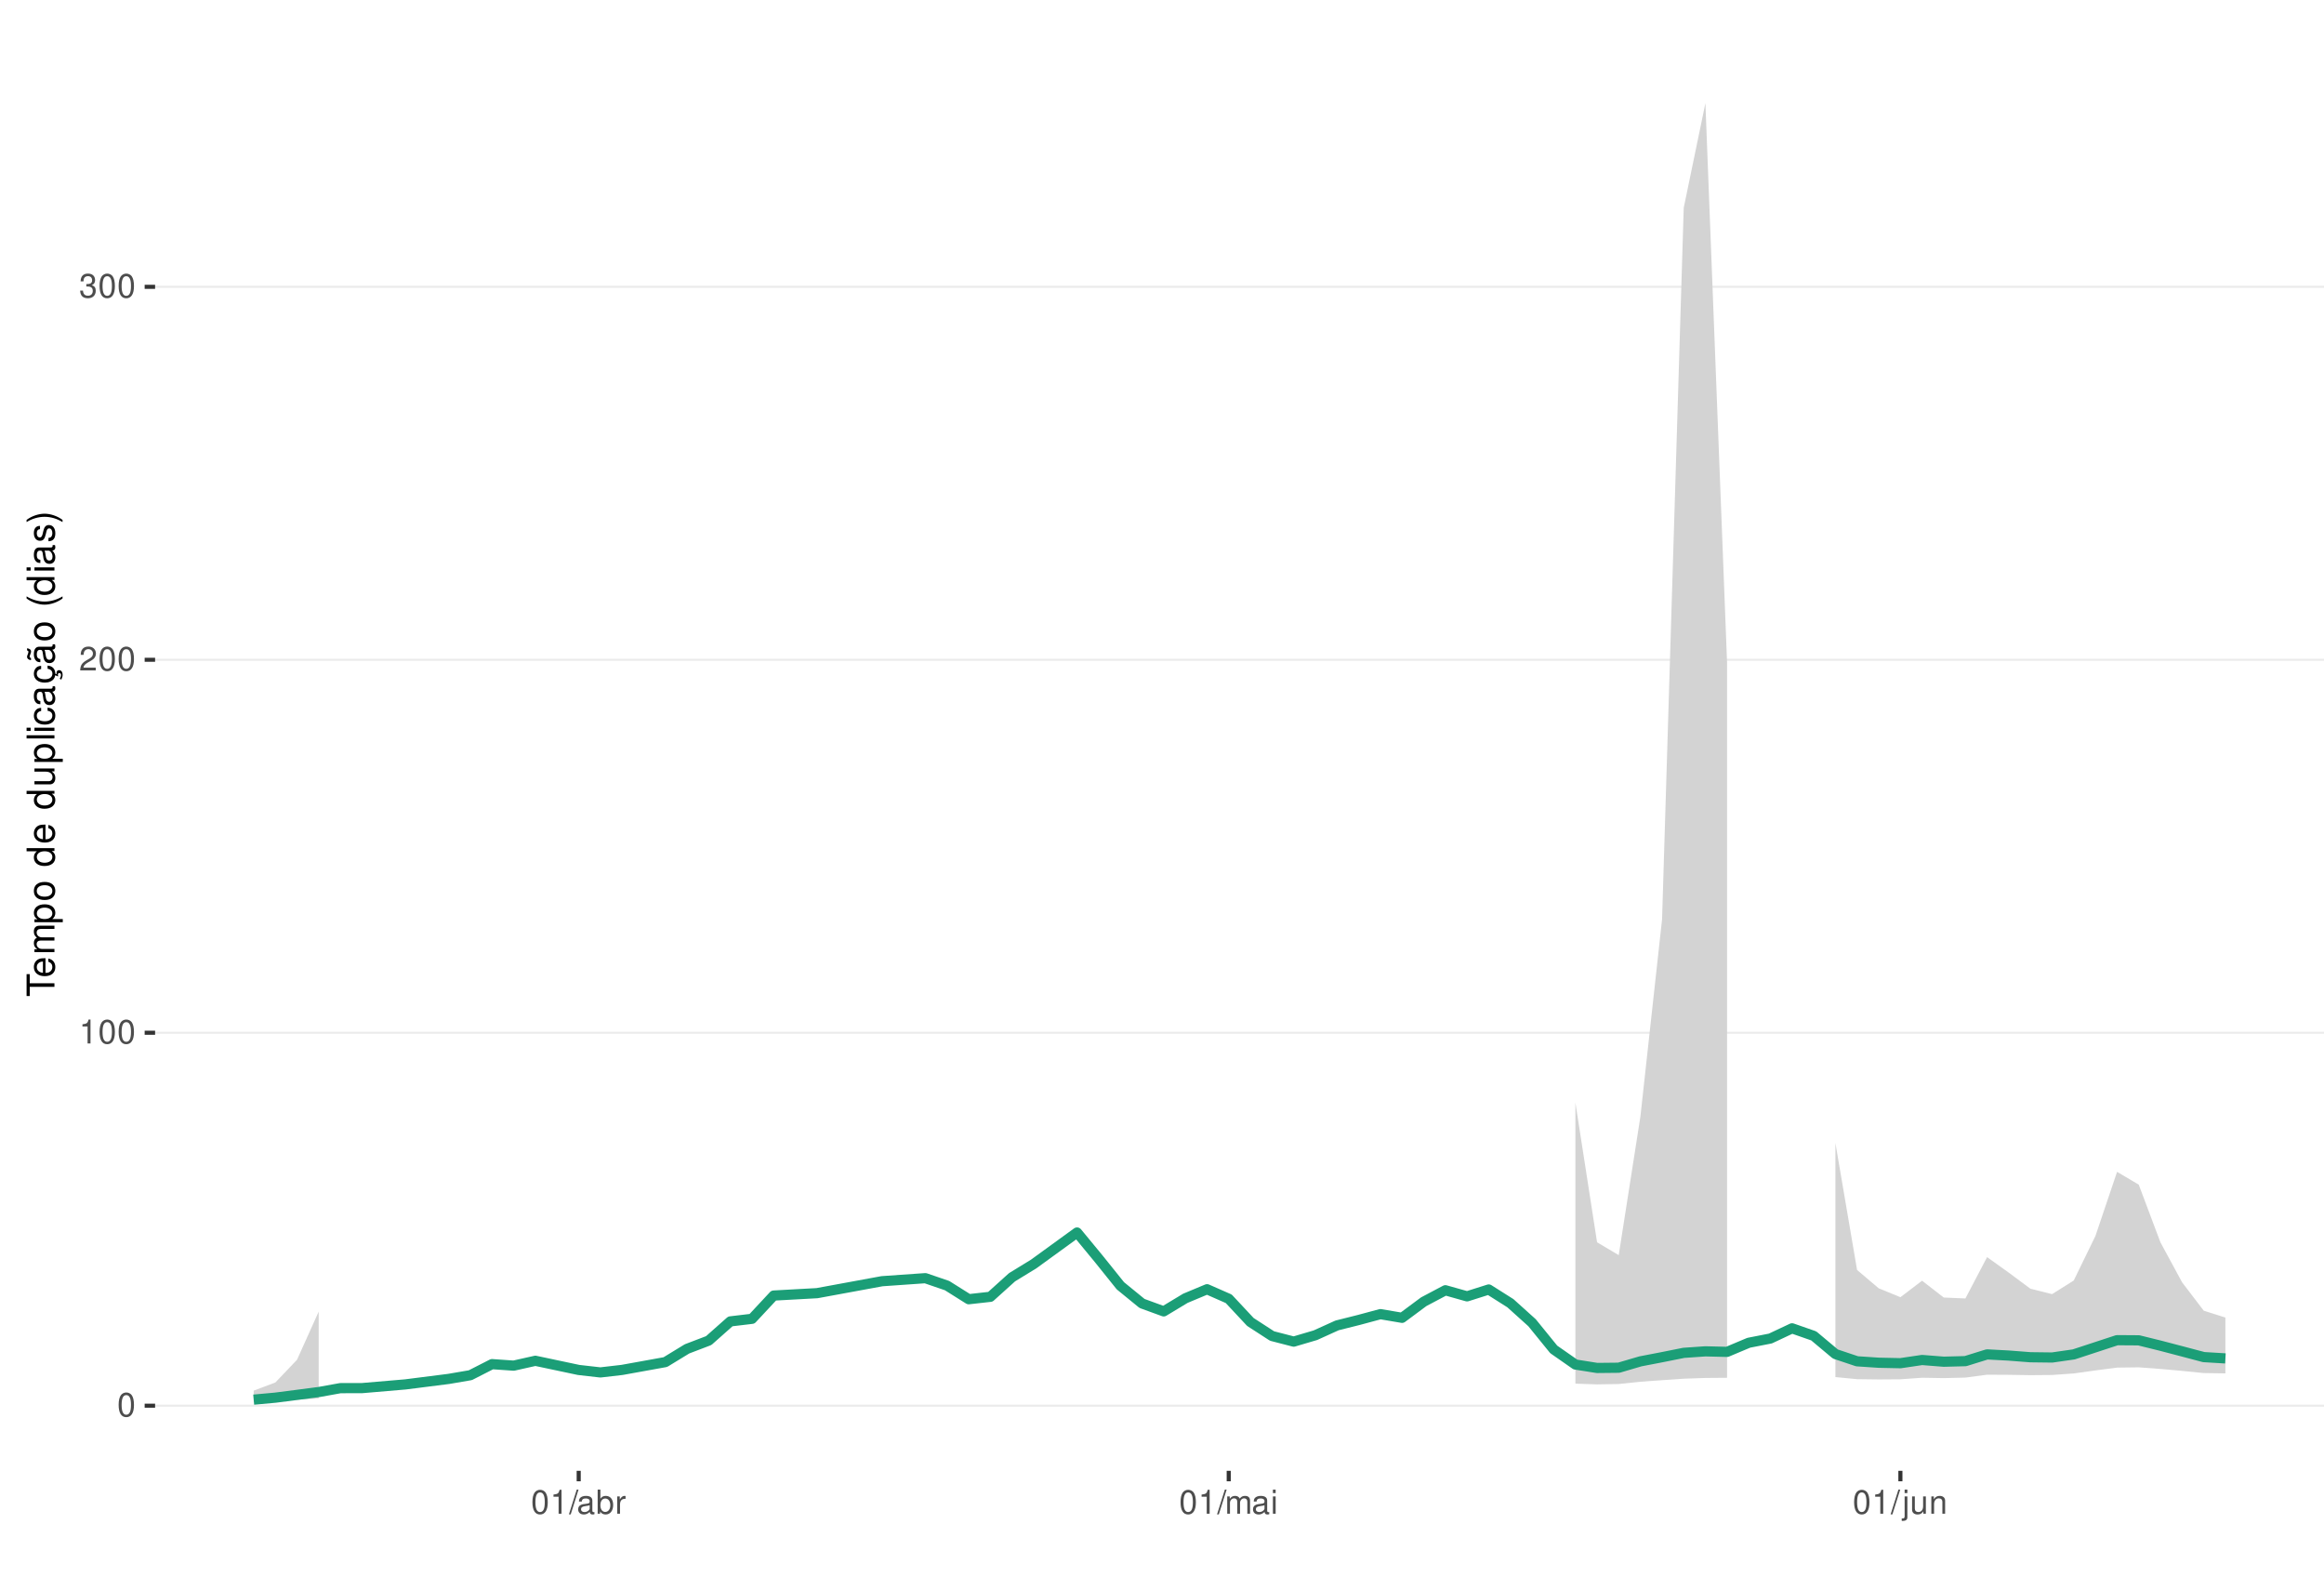
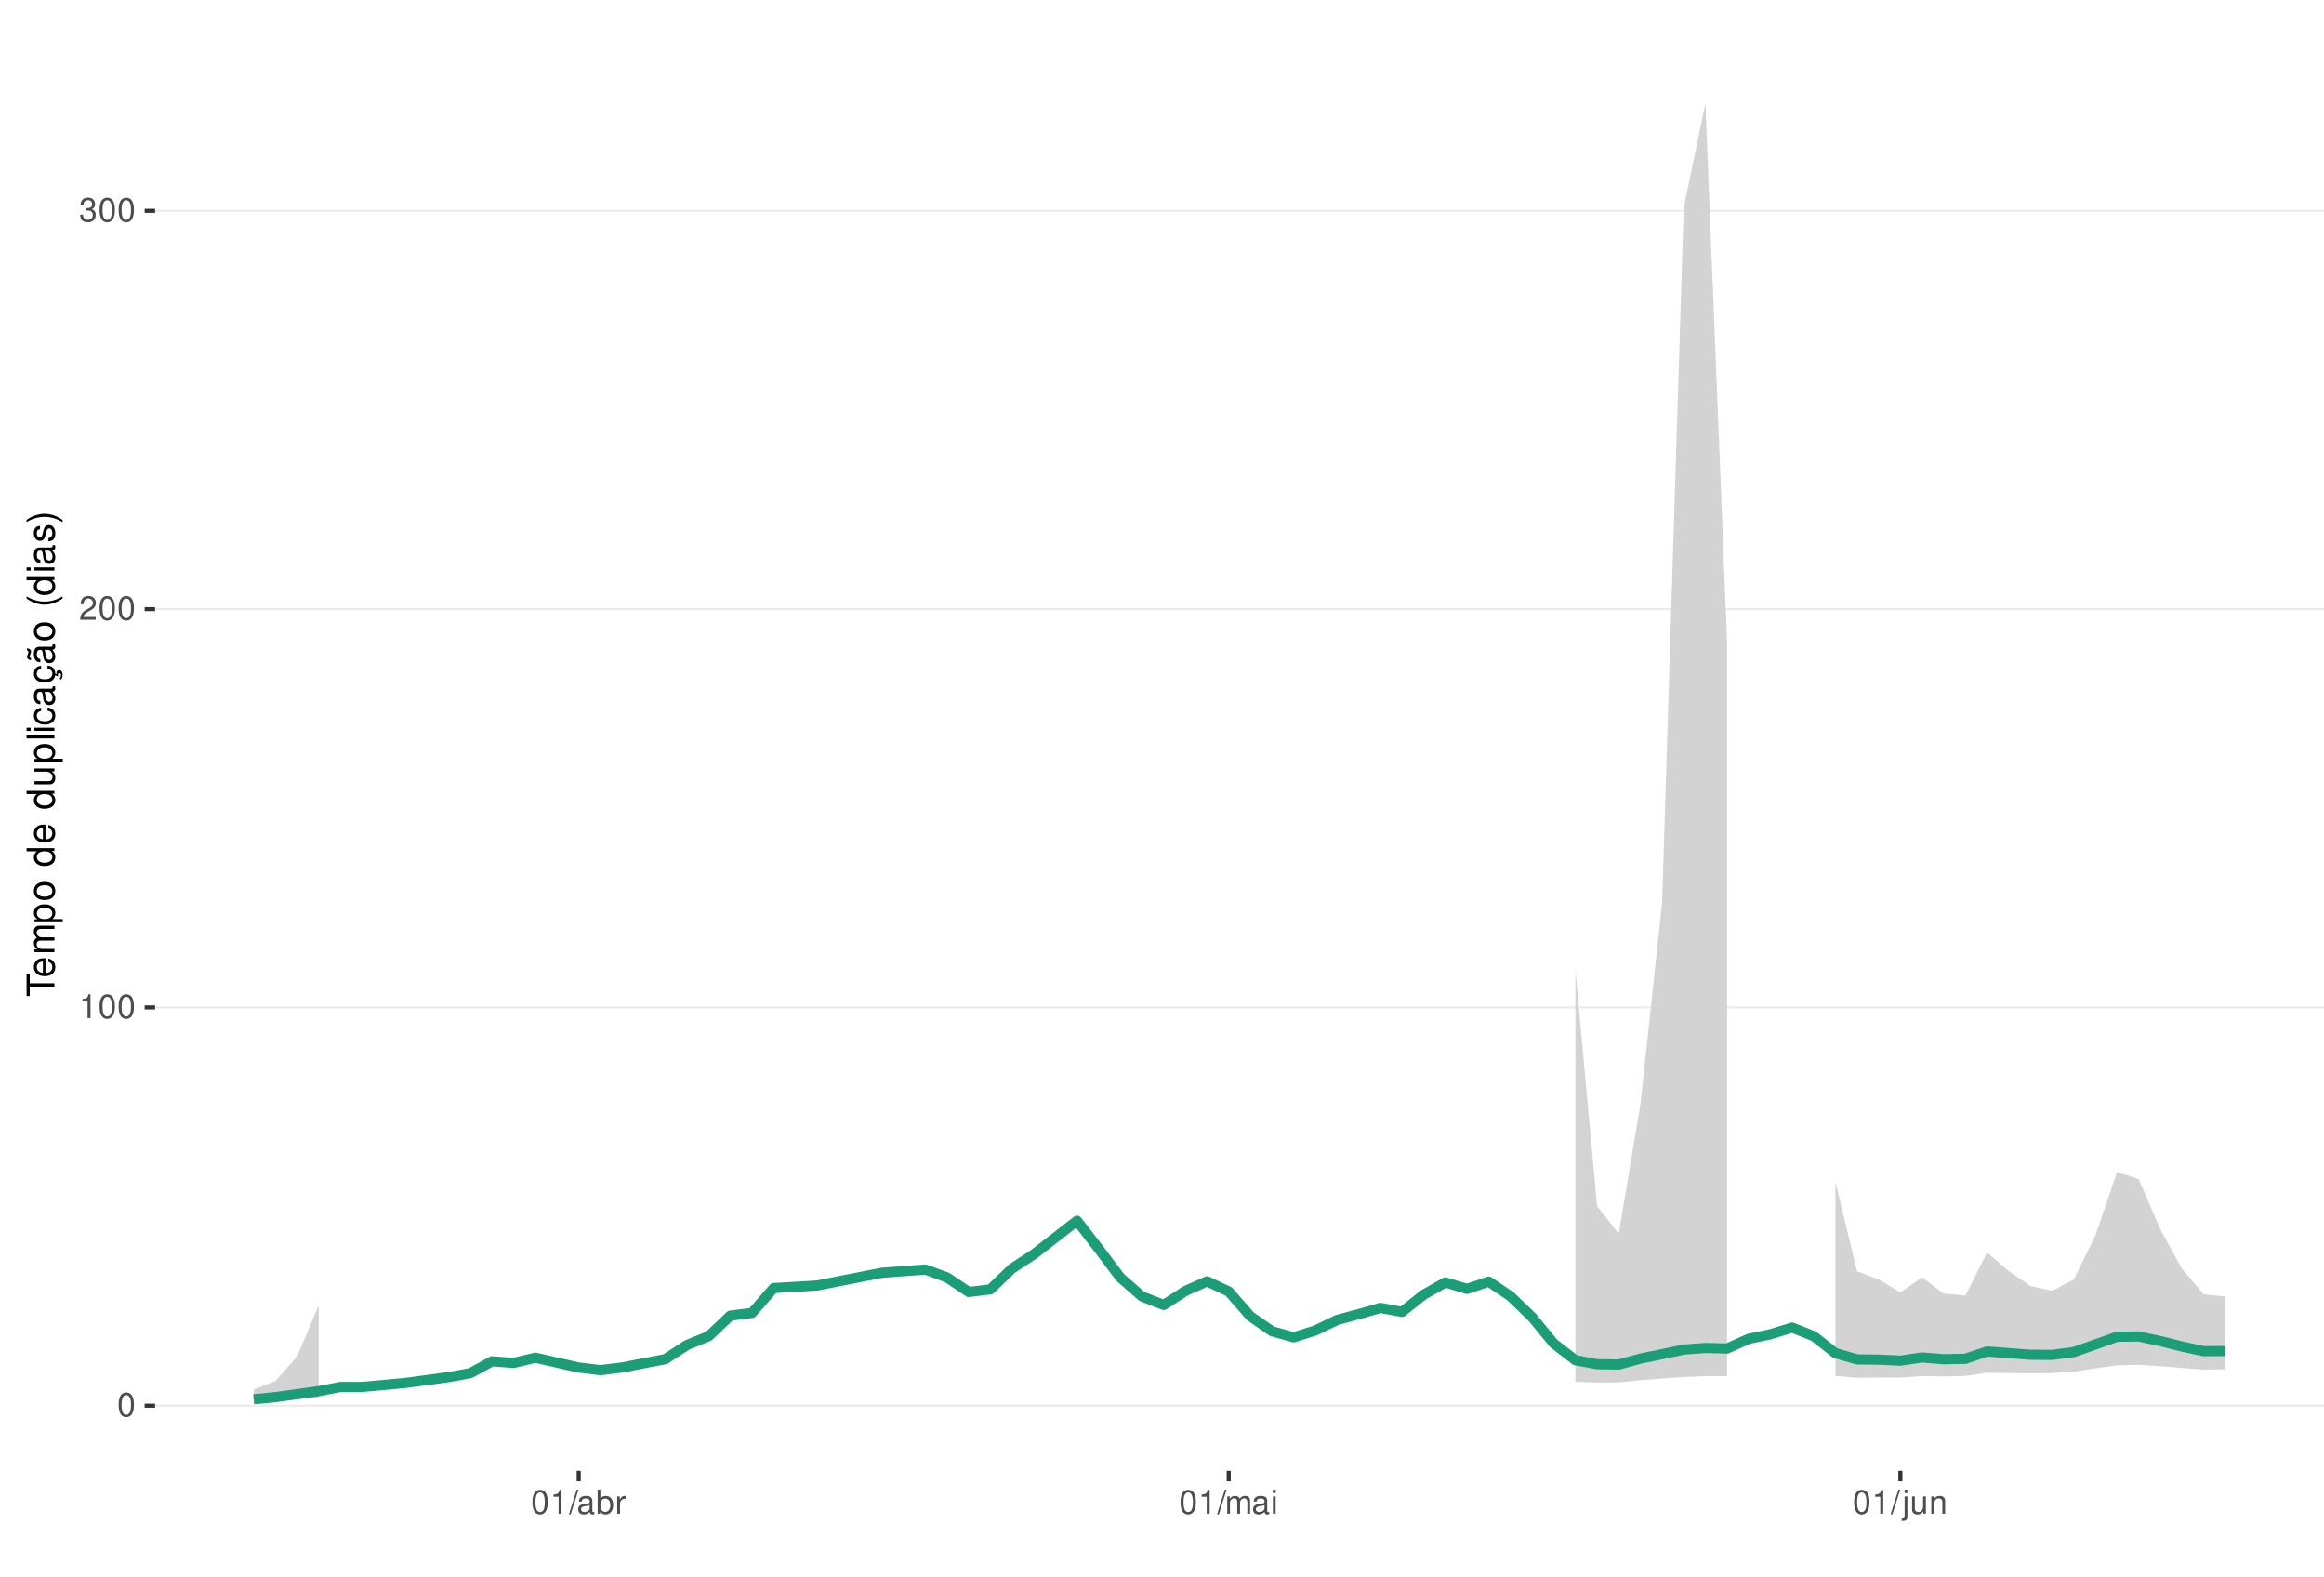
<svg xmlns="http://www.w3.org/2000/svg" xmlns:xlink="http://www.w3.org/1999/xlink" width="609pt" height="413pt" viewBox="0 0 609 413" version="1.1">
  <defs>
    <g>
      <symbol overflow="visible" id="glyph0-0">
        <path style="stroke:none;" d="" />
      </symbol>
      <symbol overflow="visible" id="glyph0-1">
        <path style="stroke:none;" d="M 2.375 -6.266 C 1.812 -6.266 1.297 -6 0.969 -5.578 C 0.578 -5.016 0.375 -4.188 0.375 -3.031 C 0.375 -0.922 1.062 0.203 2.375 0.203 C 3.672 0.203 4.391 -0.922 4.391 -2.984 C 4.391 -4.188 4.203 -5 3.797 -5.578 C 3.469 -6 2.953 -6.266 2.375 -6.266 Z M 2.375 -5.578 C 3.203 -5.578 3.609 -4.75 3.609 -3.047 C 3.609 -1.266 3.219 -0.438 2.359 -0.438 C 1.562 -0.438 1.156 -1.297 1.156 -3.016 C 1.156 -4.75 1.562 -5.578 2.375 -5.578 Z M 2.375 -5.578 " />
      </symbol>
      <symbol overflow="visible" id="glyph0-2">
        <path style="stroke:none;" d="M 2.234 -4.453 L 2.234 0 L 3 0 L 3 -6.266 L 2.5 -6.266 C 2.234 -5.297 2.062 -5.172 0.891 -5.016 L 0.891 -4.453 Z M 2.234 -4.453 " />
      </symbol>
      <symbol overflow="visible" id="glyph0-3">
        <path style="stroke:none;" d="M 4.375 -0.75 L 1.156 -0.75 C 1.234 -1.266 1.5 -1.594 2.266 -2.062 L 3.125 -2.547 C 3.984 -3.016 4.422 -3.656 4.422 -4.438 C 4.422 -4.953 4.219 -5.438 3.859 -5.781 C 3.484 -6.109 3.031 -6.266 2.453 -6.266 C 1.672 -6.266 1.094 -5.984 0.766 -5.438 C 0.547 -5.109 0.453 -4.719 0.438 -4.094 L 1.188 -4.094 C 1.219 -4.516 1.266 -4.766 1.375 -4.984 C 1.578 -5.359 1.969 -5.594 2.438 -5.594 C 3.125 -5.594 3.641 -5.094 3.641 -4.422 C 3.641 -3.906 3.359 -3.484 2.812 -3.172 L 2.016 -2.703 C 0.734 -1.969 0.359 -1.375 0.297 -0.016 L 4.375 -0.016 Z M 4.375 -0.75 " />
      </symbol>
      <symbol overflow="visible" id="glyph0-4">
        <path style="stroke:none;" d="M 1.906 -2.875 L 2.328 -2.875 C 3.156 -2.875 3.594 -2.5 3.594 -1.734 C 3.594 -0.953 3.125 -0.469 2.344 -0.469 C 1.5 -0.469 1.094 -0.906 1.031 -1.812 L 0.281 -1.812 C 0.312 -1.312 0.391 -0.984 0.547 -0.703 C 0.859 -0.109 1.469 0.203 2.297 0.203 C 3.562 0.203 4.375 -0.562 4.375 -1.75 C 4.375 -2.547 4.078 -2.984 3.344 -3.234 C 3.906 -3.469 4.203 -3.906 4.203 -4.531 C 4.203 -5.609 3.5 -6.266 2.328 -6.266 C 1.094 -6.266 0.438 -5.562 0.406 -4.234 L 1.172 -4.234 C 1.172 -4.625 1.219 -4.844 1.312 -5.031 C 1.484 -5.391 1.859 -5.594 2.344 -5.594 C 3.016 -5.594 3.422 -5.188 3.422 -4.516 C 3.422 -4.062 3.266 -3.797 2.922 -3.656 C 2.719 -3.562 2.438 -3.531 1.906 -3.516 Z M 1.906 -2.875 " />
      </symbol>
      <symbol overflow="visible" id="glyph0-5">
        <path style="stroke:none;" d="M 1.984 -6.312 L -0.062 0.172 L 0.406 0.172 L 2.453 -6.312 Z M 1.984 -6.312 " />
      </symbol>
      <symbol overflow="visible" id="glyph0-6">
        <path style="stroke:none;" d="M 4.625 -0.422 C 4.547 -0.406 4.516 -0.406 4.469 -0.406 C 4.219 -0.406 4.078 -0.531 4.078 -0.766 L 4.078 -3.422 C 4.078 -4.234 3.5 -4.672 2.375 -4.672 C 1.719 -4.672 1.188 -4.469 0.875 -4.141 C 0.672 -3.906 0.578 -3.641 0.562 -3.188 L 1.297 -3.188 C 1.344 -3.75 1.672 -4 2.359 -4 C 3.016 -4 3.375 -3.75 3.375 -3.328 L 3.375 -3.141 C 3.359 -2.828 3.203 -2.703 2.609 -2.625 C 1.594 -2.5 1.438 -2.469 1.156 -2.359 C 0.625 -2.125 0.359 -1.734 0.359 -1.141 C 0.359 -0.312 0.938 0.203 1.859 0.203 C 2.422 0.203 2.875 0 3.391 -0.469 C 3.438 0 3.672 0.203 4.141 0.203 C 4.297 0.203 4.391 0.188 4.625 0.125 Z M 3.375 -1.422 C 3.375 -1.188 3.297 -1.031 3.078 -0.844 C 2.781 -0.578 2.438 -0.438 2.016 -0.438 C 1.453 -0.438 1.109 -0.703 1.109 -1.156 C 1.109 -1.641 1.422 -1.875 2.203 -1.984 C 2.984 -2.094 3.125 -2.125 3.375 -2.234 Z M 3.375 -1.422 " />
      </symbol>
      <symbol overflow="visible" id="glyph0-7">
        <path style="stroke:none;" d="M 0.469 -6.312 L 0.469 0 L 1.109 0 L 1.109 -0.578 C 1.469 -0.047 1.922 0.203 2.547 0.203 C 3.75 0.203 4.531 -0.781 4.531 -2.281 C 4.531 -3.75 3.797 -4.672 2.594 -4.672 C 1.969 -4.672 1.531 -4.438 1.188 -3.922 L 1.188 -6.312 Z M 2.453 -3.984 C 3.25 -3.984 3.781 -3.297 3.781 -2.203 C 3.781 -1.172 3.234 -0.469 2.453 -0.469 C 1.672 -0.469 1.188 -1.172 1.188 -2.234 C 1.188 -3.297 1.672 -3.984 2.453 -3.984 Z M 2.453 -3.984 " />
      </symbol>
      <symbol overflow="visible" id="glyph0-8">
        <path style="stroke:none;" d="M 0.594 -4.531 L 0.594 0 L 1.328 0 L 1.328 -2.359 C 1.328 -3.438 1.781 -3.938 2.781 -3.906 L 2.781 -4.641 C 2.656 -4.656 2.594 -4.672 2.5 -4.672 C 2.031 -4.672 1.672 -4.391 1.266 -3.719 L 1.266 -4.531 Z M 0.594 -4.531 " />
      </symbol>
      <symbol overflow="visible" id="glyph0-9">
        <path style="stroke:none;" d="M 0.609 -4.531 L 0.609 0 L 1.328 0 L 1.328 -2.844 C 1.328 -3.5 1.812 -4.031 2.391 -4.031 C 2.938 -4.031 3.234 -3.703 3.234 -3.125 L 3.234 0 L 3.969 0 L 3.969 -2.844 C 3.969 -3.5 4.438 -4.031 5.031 -4.031 C 5.562 -4.031 5.875 -3.703 5.875 -3.125 L 5.875 0 L 6.594 0 L 6.594 -3.406 C 6.594 -4.219 6.125 -4.672 5.281 -4.672 C 4.672 -4.672 4.312 -4.484 3.891 -3.969 C 3.625 -4.453 3.25 -4.672 2.672 -4.672 C 2.062 -4.672 1.656 -4.438 1.266 -3.891 L 1.266 -4.531 Z M 0.609 -4.531 " />
      </symbol>
      <symbol overflow="visible" id="glyph0-10">
        <path style="stroke:none;" d="M 1.297 -4.531 L 0.578 -4.531 L 0.578 0 L 1.297 0 Z M 1.297 -6.312 L 0.578 -6.312 L 0.578 -5.406 L 1.297 -5.406 Z M 1.297 -6.312 " />
      </symbol>
      <symbol overflow="visible" id="glyph0-11">
        <path style="stroke:none;" d="M 0.609 -4.531 L 0.609 0.656 C 0.609 1.109 0.469 1.25 0.016 1.25 C -0.031 1.25 -0.062 1.25 -0.156 1.25 L -0.156 1.859 C -0.062 1.875 -0.031 1.891 0.094 1.891 C 0.906 1.891 1.328 1.562 1.328 0.938 L 1.328 -4.531 Z M 1.328 -6.312 L 0.609 -6.312 L 0.609 -5.406 L 1.328 -5.406 Z M 1.328 -6.312 " />
      </symbol>
      <symbol overflow="visible" id="glyph0-12">
        <path style="stroke:none;" d="M 4.172 0 L 4.172 -4.531 L 3.453 -4.531 L 3.453 -1.969 C 3.453 -1.031 2.969 -0.438 2.219 -0.438 C 1.641 -0.438 1.281 -0.781 1.281 -1.328 L 1.281 -4.531 L 0.562 -4.531 L 0.562 -1.031 C 0.562 -0.281 1.125 0.203 2.016 0.203 C 2.672 0.203 3.094 -0.031 3.516 -0.625 L 3.516 0 Z M 4.172 0 " />
      </symbol>
      <symbol overflow="visible" id="glyph0-13">
        <path style="stroke:none;" d="M 0.609 -4.531 L 0.609 0 L 1.328 0 L 1.328 -2.5 C 1.328 -3.422 1.812 -4.031 2.562 -4.031 C 3.141 -4.031 3.5 -3.688 3.5 -3.141 L 3.5 0 L 4.219 0 L 4.219 -3.422 C 4.219 -4.188 3.656 -4.672 2.781 -4.672 C 2.109 -4.672 1.672 -4.406 1.266 -3.781 L 1.266 -4.531 Z M 0.609 -4.531 " />
      </symbol>
      <symbol overflow="visible" id="glyph1-0">
        <path style="stroke:none;" d="" />
      </symbol>
      <symbol overflow="visible" id="glyph1-1">
        <path style="stroke:none;" d="M -6.469 -3.547 L -6.469 -5.938 L -7.297 -5.938 L -7.297 -0.203 L -6.469 -0.203 L -6.469 -2.609 L 0 -2.609 L 0 -3.547 Z M -6.469 -3.547 " />
      </symbol>
      <symbol overflow="visible" id="glyph1-2">
        <path style="stroke:none;" d="M -2.344 -5.125 C -3.141 -5.125 -3.625 -5.062 -4.016 -4.922 C -4.875 -4.578 -5.391 -3.781 -5.391 -2.797 C -5.391 -1.344 -4.281 -0.406 -2.547 -0.406 C -0.812 -0.406 0.234 -1.297 0.234 -2.781 C 0.234 -3.984 -0.453 -4.812 -1.594 -5.016 L -1.594 -4.188 C -0.906 -3.953 -0.547 -3.484 -0.547 -2.812 C -0.547 -2.281 -0.781 -1.828 -1.219 -1.547 C -1.516 -1.344 -1.812 -1.281 -2.344 -1.266 Z M -3.016 -1.297 C -3.984 -1.359 -4.625 -1.953 -4.625 -2.797 C -4.625 -3.641 -3.953 -4.234 -3.016 -4.234 Z M -3.016 -1.297 " />
      </symbol>
      <symbol overflow="visible" id="glyph1-3">
        <path style="stroke:none;" d="M -5.234 -0.703 L 0 -0.703 L 0 -1.547 L -3.297 -1.547 C -4.047 -1.547 -4.656 -2.094 -4.656 -2.766 C -4.656 -3.391 -4.281 -3.734 -3.609 -3.734 L 0 -3.734 L 0 -4.578 L -3.297 -4.578 C -4.047 -4.578 -4.656 -5.125 -4.656 -5.812 C -4.656 -6.422 -4.266 -6.781 -3.609 -6.781 L 0 -6.781 L 0 -7.625 L -3.938 -7.625 C -4.875 -7.625 -5.391 -7.078 -5.391 -6.094 C -5.391 -5.406 -5.188 -4.984 -4.594 -4.484 C -5.156 -4.188 -5.391 -3.766 -5.391 -3.078 C -5.391 -2.375 -5.125 -1.906 -4.5 -1.469 L -5.234 -1.469 Z M -5.234 -0.703 " />
      </symbol>
      <symbol overflow="visible" id="glyph1-4">
        <path style="stroke:none;" d="M 2.188 -0.547 L 2.188 -1.375 L -0.547 -1.375 C -0.016 -1.812 0.234 -2.312 0.234 -2.984 C 0.234 -4.344 -0.859 -5.234 -2.531 -5.234 C -4.297 -5.234 -5.391 -4.375 -5.391 -2.984 C -5.391 -2.266 -5.062 -1.703 -4.453 -1.312 L -5.234 -1.312 L -5.234 -0.547 Z M -4.609 -2.844 C -4.609 -3.766 -3.797 -4.359 -2.547 -4.359 C -1.359 -4.359 -0.547 -3.75 -0.547 -2.844 C -0.547 -1.953 -1.344 -1.375 -2.578 -1.375 C -3.812 -1.375 -4.609 -1.953 -4.609 -2.844 Z M -4.609 -2.844 " />
      </symbol>
      <symbol overflow="visible" id="glyph1-5">
        <path style="stroke:none;" d="M -5.391 -2.719 C -5.391 -1.234 -4.344 -0.359 -2.578 -0.359 C -0.812 -0.359 0.234 -1.234 0.234 -2.734 C 0.234 -4.203 -0.812 -5.094 -2.547 -5.094 C -4.359 -5.094 -5.391 -4.234 -5.391 -2.719 Z M -4.625 -2.734 C -4.625 -3.672 -3.844 -4.234 -2.547 -4.234 C -1.312 -4.234 -0.547 -3.656 -0.547 -2.734 C -0.547 -1.797 -1.312 -1.234 -2.578 -1.234 C -3.844 -1.234 -4.625 -1.797 -4.625 -2.734 Z M -4.625 -2.734 " />
      </symbol>
      <symbol overflow="visible" id="glyph1-6">
        <path style="stroke:none;" d="" />
      </symbol>
      <symbol overflow="visible" id="glyph1-7">
        <path style="stroke:none;" d="M -7.297 -4.953 L -7.297 -4.125 L -4.578 -4.125 C -5.109 -3.766 -5.391 -3.203 -5.391 -2.516 C -5.391 -1.156 -4.297 -0.266 -2.625 -0.266 C -0.859 -0.266 0.234 -1.125 0.234 -2.547 C 0.234 -3.266 -0.047 -3.766 -0.688 -4.203 L 0 -4.203 L 0 -4.953 Z M -4.609 -2.656 C -4.609 -3.547 -3.812 -4.125 -2.562 -4.125 C -1.344 -4.125 -0.547 -3.547 -0.547 -2.656 C -0.547 -1.734 -1.359 -1.125 -2.578 -1.125 C -3.797 -1.125 -4.609 -1.734 -4.609 -2.656 Z M -4.609 -2.656 " />
      </symbol>
      <symbol overflow="visible" id="glyph1-8">
        <path style="stroke:none;" d="M 0 -4.812 L -5.234 -4.812 L -5.234 -3.984 L -2.266 -3.984 C -1.203 -3.984 -0.5 -3.438 -0.5 -2.562 C -0.5 -1.906 -0.906 -1.484 -1.531 -1.484 L -5.234 -1.484 L -5.234 -0.656 L -1.203 -0.656 C -0.328 -0.656 0.234 -1.297 0.234 -2.312 C 0.234 -3.094 -0.047 -3.578 -0.734 -4.062 L 0 -4.062 Z M 0 -4.812 " />
      </symbol>
      <symbol overflow="visible" id="glyph1-9">
        <path style="stroke:none;" d="M -7.297 -1.516 L -7.297 -0.688 L 0 -0.688 L 0 -1.516 Z M -7.297 -1.516 " />
      </symbol>
      <symbol overflow="visible" id="glyph1-10">
        <path style="stroke:none;" d="M -5.234 -1.5 L -5.234 -0.672 L 0 -0.672 L 0 -1.5 Z M -7.297 -1.5 L -7.297 -0.656 L -6.234 -0.656 L -6.234 -1.5 Z M -7.297 -1.5 " />
      </symbol>
      <symbol overflow="visible" id="glyph1-11">
        <path style="stroke:none;" d="M -3.484 -4.703 C -3.984 -4.672 -4.312 -4.562 -4.609 -4.359 C -5.094 -4 -5.391 -3.375 -5.391 -2.641 C -5.391 -1.219 -4.266 -0.312 -2.531 -0.312 C -0.844 -0.312 0.234 -1.203 0.234 -2.625 C 0.234 -3.875 -0.516 -4.672 -1.797 -4.766 L -1.797 -3.938 C -0.953 -3.797 -0.547 -3.359 -0.547 -2.656 C -0.547 -1.734 -1.297 -1.188 -2.531 -1.188 C -3.844 -1.188 -4.625 -1.719 -4.625 -2.625 C -4.625 -3.328 -4.203 -3.766 -3.484 -3.875 Z M -3.484 -4.703 " />
      </symbol>
      <symbol overflow="visible" id="glyph1-12">
        <path style="stroke:none;" d="M -0.484 -5.344 C -0.469 -5.266 -0.469 -5.219 -0.469 -5.172 C -0.469 -4.875 -0.625 -4.719 -0.875 -4.719 L -3.953 -4.719 C -4.891 -4.719 -5.391 -4.047 -5.391 -2.75 C -5.391 -1.984 -5.172 -1.375 -4.781 -1.016 C -4.516 -0.766 -4.203 -0.672 -3.688 -0.656 L -3.688 -1.484 C -4.328 -1.562 -4.625 -1.938 -4.625 -2.719 C -4.625 -3.484 -4.344 -3.891 -3.844 -3.891 L -3.625 -3.891 C -3.266 -3.875 -3.125 -3.703 -3.047 -3.016 C -2.891 -1.844 -2.844 -1.656 -2.719 -1.344 C -2.453 -0.734 -2 -0.422 -1.312 -0.422 C -0.375 -0.422 0.234 -1.078 0.234 -2.141 C 0.234 -2.797 0 -3.328 -0.547 -3.922 C 0 -3.984 0.234 -4.234 0.234 -4.781 C 0.234 -4.953 0.203 -5.062 0.141 -5.344 Z M -1.656 -3.891 C -1.375 -3.891 -1.203 -3.812 -0.969 -3.562 C -0.656 -3.219 -0.5 -2.812 -0.5 -2.312 C -0.5 -1.672 -0.812 -1.297 -1.344 -1.297 C -1.891 -1.297 -2.172 -1.656 -2.297 -2.547 C -2.422 -3.438 -2.453 -3.609 -2.594 -3.891 Z M -1.656 -3.891 " />
      </symbol>
      <symbol overflow="visible" id="glyph1-13">
        <path style="stroke:none;" d="M 0.234 -2.641 C 0.234 -3.875 -0.547 -4.703 -1.797 -4.766 L -1.797 -3.938 C -0.953 -3.797 -0.531 -3.359 -0.531 -2.656 C -0.531 -1.734 -1.281 -1.188 -2.516 -1.188 C -3.844 -1.188 -4.625 -1.719 -4.625 -2.625 C -4.625 -3.328 -4.203 -3.766 -3.484 -3.875 L -3.484 -4.703 C -3.984 -4.672 -4.312 -4.562 -4.609 -4.359 C -5.094 -4 -5.391 -3.375 -5.391 -2.641 C -5.391 -1.219 -4.266 -0.312 -2.531 -0.312 C -1.469 -0.312 -0.625 -0.672 -0.156 -1.312 C 0.047 -1.594 0.125 -1.812 0.203 -2.25 L 0.922 -1.938 L 0.984 -2.062 C 0.938 -2.188 0.906 -2.25 0.906 -2.375 C 0.906 -2.656 1.047 -2.828 1.281 -2.828 C 1.547 -2.828 1.734 -2.594 1.734 -2.297 C 1.734 -2.031 1.672 -1.844 1.438 -1.406 L 1.406 -1.312 L 1.812 -1.094 C 2.078 -1.75 2.141 -1.953 2.141 -2.344 C 2.141 -3.109 1.781 -3.578 1.203 -3.578 C 0.781 -3.578 0.547 -3.297 0.547 -2.797 C 0.547 -2.703 0.547 -2.641 0.562 -2.516 Z M 0.234 -2.641 " />
      </symbol>
      <symbol overflow="visible" id="glyph1-14">
        <path style="stroke:none;" d="M -0.484 -5.344 C -0.469 -5.266 -0.469 -5.219 -0.469 -5.172 C -0.469 -4.875 -0.625 -4.719 -0.875 -4.719 L -3.953 -4.719 C -4.891 -4.719 -5.391 -4.047 -5.391 -2.75 C -5.391 -1.984 -5.172 -1.375 -4.781 -1.016 C -4.516 -0.766 -4.203 -0.672 -3.688 -0.656 L -3.688 -1.484 C -4.328 -1.562 -4.625 -1.938 -4.625 -2.719 C -4.625 -3.484 -4.344 -3.891 -3.844 -3.891 L -3.625 -3.891 C -3.266 -3.875 -3.125 -3.703 -3.047 -3.016 C -2.891 -1.844 -2.844 -1.656 -2.719 -1.344 C -2.453 -0.734 -2 -0.422 -1.312 -0.422 C -0.375 -0.422 0.234 -1.078 0.234 -2.141 C 0.234 -2.797 0 -3.328 -0.547 -3.922 C 0 -3.984 0.234 -4.234 0.234 -4.781 C 0.234 -4.953 0.203 -5.062 0.141 -5.344 Z M -1.656 -3.891 C -1.375 -3.891 -1.203 -3.812 -0.969 -3.562 C -0.656 -3.219 -0.5 -2.812 -0.5 -2.312 C -0.5 -1.672 -0.812 -1.297 -1.344 -1.297 C -1.891 -1.297 -2.172 -1.656 -2.297 -2.547 C -2.422 -3.438 -2.453 -3.609 -2.594 -3.891 Z M -7.172 -3.75 C -6.922 -3.672 -6.812 -3.547 -6.812 -3.375 C -6.812 -3.25 -6.875 -2.984 -6.984 -2.734 C -7.156 -2.312 -7.172 -2.25 -7.172 -2.047 C -7.172 -1.594 -6.797 -1.297 -6.141 -1.188 L -6.141 -1.766 C -6.375 -1.812 -6.5 -1.938 -6.5 -2.094 C -6.5 -2.203 -6.469 -2.344 -6.375 -2.578 C -6.156 -3.156 -6.125 -3.234 -6.125 -3.438 C -6.125 -3.922 -6.484 -4.219 -7.172 -4.312 Z M -7.172 -3.75 " />
      </symbol>
      <symbol overflow="visible" id="glyph1-15">
        <path style="stroke:none;" d="M -7.297 -2.359 C -5.984 -1.359 -4.156 -0.734 -2.594 -0.734 C -1.016 -0.734 0.812 -1.359 2.125 -2.359 L 2.125 -2.906 C 0.688 -2.031 -0.984 -1.547 -2.594 -1.547 C -4.188 -1.547 -5.875 -2.031 -7.297 -2.906 Z M -7.297 -2.359 " />
      </symbol>
      <symbol overflow="visible" id="glyph1-16">
        <path style="stroke:none;" d="M -3.781 -4.375 C -4.812 -4.375 -5.391 -3.688 -5.391 -2.484 C -5.391 -1.266 -4.766 -0.469 -3.797 -0.469 C -2.969 -0.469 -2.578 -0.891 -2.281 -2.125 L -2.094 -2.906 C -1.953 -3.484 -1.734 -3.719 -1.375 -3.719 C -0.875 -3.719 -0.547 -3.234 -0.547 -2.5 C -0.547 -2.047 -0.672 -1.672 -0.891 -1.453 C -1.047 -1.328 -1.188 -1.266 -1.562 -1.219 L -1.562 -0.344 C -0.344 -0.375 0.234 -1.062 0.234 -2.438 C 0.234 -3.75 -0.422 -4.594 -1.438 -4.594 C -2.203 -4.594 -2.641 -4.156 -2.891 -3.109 L -3.078 -2.312 C -3.234 -1.625 -3.453 -1.344 -3.828 -1.344 C -4.312 -1.344 -4.625 -1.766 -4.625 -2.453 C -4.625 -3.125 -4.328 -3.484 -3.781 -3.5 Z M -3.781 -4.375 " />
      </symbol>
      <symbol overflow="visible" id="glyph1-17">
        <path style="stroke:none;" d="M 2.125 -0.938 C 0.812 -1.938 -1.016 -2.562 -2.578 -2.562 C -4.156 -2.562 -5.984 -1.938 -7.297 -0.938 L -7.297 -0.375 C -5.859 -1.266 -4.188 -1.75 -2.578 -1.75 C -0.984 -1.75 0.703 -1.266 2.125 -0.375 Z M 2.125 -0.938 " />
      </symbol>
    </g>
    <clipPath id="clip1">
      <path d="M 40.645 9.961 L 609 9.961 L 609 385.328 L 40.645 385.328 Z M 40.645 9.961 " />
    </clipPath>
    <clipPath id="clip2">
      <path d="M 40.645 368 L 609 368 L 609 369 L 40.645 369 Z M 40.645 368 " />
    </clipPath>
    <clipPath id="clip3">
-       <path d="M 40.645 270 L 609 270 L 609 271 L 40.645 271 Z M 40.645 270 " />
+       <path d="M 40.645 263 L 609 263 L 609 265 L 40.645 265 Z M 40.645 263 " />
    </clipPath>
    <clipPath id="clip4">
-       <path d="M 40.645 172 L 609 172 L 609 174 L 40.645 174 Z M 40.645 172 " />
+       <path d="M 40.645 159 L 609 159 L 609 160 L 40.645 160 Z M 40.645 159 " />
    </clipPath>
    <clipPath id="clip5">
-       <path d="M 40.645 74 L 609 74 L 609 76 L 40.645 76 Z M 40.645 74 " />
+       <path d="M 40.645 54 L 609 54 L 609 56 L 40.645 56 Z M 40.645 54 " />
    </clipPath>
  </defs>
  <g id="surface84">
    <rect x="0" y="0" width="609" height="413" style="fill:rgb(100%,100%,100%);fill-opacity:1;stroke:none;" />
    <rect x="0" y="0" width="609" height="413" style="fill:rgb(100%,100%,100%);fill-opacity:1;stroke:none;" />
    <path style="fill:none;stroke-width:1.067;stroke-linecap:round;stroke-linejoin:round;stroke:rgb(100%,100%,100%);stroke-opacity:1;stroke-miterlimit:10;" d="M 0 413 L 609 413 L 609 0 L 0 0 Z M 0 413 " />
    <g clip-path="url(#clip1)" clip-rule="nonzero">
      <path style=" stroke:none;fill-rule:nonzero;fill:rgb(100%,100%,100%);fill-opacity:1;" d="M 40.645 385.328 L 609 385.328 L 609 9.961 L 40.645 9.961 Z M 40.645 385.328 " />
    </g>
    <g clip-path="url(#clip2)" clip-rule="nonzero">
      <path style="fill:none;stroke-width:0.533;stroke-linecap:butt;stroke-linejoin:round;stroke:rgb(92.157%,92.157%,92.157%);stroke-opacity:1;stroke-miterlimit:10;" d="M 40.645 368.266 L 609 368.266 " />
    </g>
    <g clip-path="url(#clip3)" clip-rule="nonzero">
-       <path style="fill:none;stroke-width:0.533;stroke-linecap:butt;stroke-linejoin:round;stroke:rgb(92.157%,92.157%,92.157%);stroke-opacity:1;stroke-miterlimit:10;" d="M 40.645 270.559 L 609 270.559 " />
+       <path style="fill:none;stroke-width:0.533;stroke-linecap:butt;stroke-linejoin:round;stroke:rgb(92.157%,92.157%,92.157%);stroke-opacity:1;stroke-miterlimit:10;" d="M 40.645 263.922 L 609 263.922 " />
    </g>
    <g clip-path="url(#clip4)" clip-rule="nonzero">
-       <path style="fill:none;stroke-width:0.533;stroke-linecap:butt;stroke-linejoin:round;stroke:rgb(92.157%,92.157%,92.157%);stroke-opacity:1;stroke-miterlimit:10;" d="M 40.645 172.848 L 609 172.848 " />
+       <path style="fill:none;stroke-width:0.533;stroke-linecap:butt;stroke-linejoin:round;stroke:rgb(92.157%,92.157%,92.157%);stroke-opacity:1;stroke-miterlimit:10;" d="M 40.645 159.582 L 609 159.582 " />
    </g>
    <g clip-path="url(#clip5)" clip-rule="nonzero">
-       <path style="fill:none;stroke-width:0.533;stroke-linecap:butt;stroke-linejoin:round;stroke:rgb(92.157%,92.157%,92.157%);stroke-opacity:1;stroke-miterlimit:10;" d="M 40.645 75.137 L 609 75.137 " />
-     </g>
-     <path style=" stroke:none;fill-rule:nonzero;fill:rgb(82.745%,82.745%,82.745%);fill-opacity:1;" d="M 66.48 364.32 L 72.156 362.188 L 77.836 356.23 L 83.512 343.617 L 83.512 366.363 L 77.836 366.688 L 72.156 367.023 L 66.48 367.309 Z M 66.48 364.32 " />
-     <path style=" stroke:none;fill-rule:nonzero;fill:rgb(82.745%,82.745%,82.745%);fill-opacity:1;" d="M 412.828 288.859 L 418.508 325.457 L 424.184 328.82 L 429.863 292.551 L 435.543 240.848 L 441.219 54.438 L 446.898 27.023 L 452.574 173.586 L 452.574 360.957 L 446.898 361 L 441.219 361.195 L 435.543 361.586 L 429.863 361.984 L 424.184 362.586 L 418.508 362.684 L 412.828 362.488 Z M 412.828 288.859 " />
-     <path style=" stroke:none;fill-rule:nonzero;fill:rgb(82.745%,82.745%,82.745%);fill-opacity:1;" d="M 480.965 299.449 L 486.641 332.707 L 492.32 337.516 L 497.996 339.844 L 503.676 335.52 L 509.352 339.93 L 515.031 340.172 L 520.711 329.344 L 526.387 333.402 L 532.066 337.625 L 537.742 339.039 L 543.422 335.469 L 549.098 323.812 L 554.777 307 L 560.453 310.359 L 566.133 325.457 L 571.809 335.938 L 577.488 343.379 L 583.164 345.184 L 583.164 359.801 L 577.488 359.719 L 571.809 359.145 L 566.133 358.637 L 560.453 358.219 L 554.777 358.289 L 549.098 359.027 L 543.422 359.82 L 537.742 360.223 L 532.066 360.27 L 526.387 360.18 L 520.711 360.148 L 515.031 360.906 L 509.352 361.039 L 503.676 360.945 L 497.996 361.348 L 492.32 361.387 L 486.641 361.316 L 480.965 360.77 Z M 480.965 299.449 " />
-     <path style="fill:none;stroke-width:2.667;stroke-linecap:butt;stroke-linejoin:round;stroke:rgb(10.588%,61.961%,46.667%);stroke-opacity:1;stroke-miterlimit:10;" d="M 66.48 366.684 L 72.156 366.164 L 77.836 365.434 L 83.512 364.695 L 89.191 363.672 L 94.867 363.66 L 106.223 362.691 L 117.582 361.25 L 123.258 360.277 L 128.938 357.379 L 134.613 357.773 L 140.293 356.5 L 151.648 358.906 L 157.324 359.551 L 163.004 358.895 L 174.359 356.844 L 180.035 353.379 L 185.715 351.211 L 191.391 346.18 L 197.07 345.504 L 202.75 339.41 L 214.105 338.785 L 231.137 335.652 L 242.492 334.859 L 248.172 336.805 L 253.848 340.371 L 259.527 339.738 L 265.203 334.617 L 270.883 331.137 L 282.238 322.895 L 287.918 329.781 L 293.594 336.848 L 299.273 341.484 L 304.949 343.555 L 310.629 340.129 L 316.305 337.758 L 321.984 340.258 L 327.66 346.332 L 333.34 350.012 L 339.016 351.48 L 344.695 349.805 L 350.371 347.234 L 356.051 345.809 L 361.73 344.281 L 367.406 345.246 L 373.086 341.027 L 378.762 338.023 L 384.441 339.621 L 390.117 337.824 L 395.797 341.418 L 401.473 346.531 L 407.152 353.523 L 412.828 357.48 L 418.508 358.379 L 424.184 358.32 L 429.863 356.652 L 435.543 355.559 L 441.219 354.422 L 446.898 354.027 L 452.574 354.168 L 458.254 351.781 L 463.93 350.668 L 469.609 347.996 L 475.285 349.977 L 480.965 354.734 L 486.641 356.633 L 492.32 357.012 L 497.996 357.133 L 503.676 356.293 L 509.352 356.742 L 515.031 356.594 L 520.711 354.828 L 526.387 355.133 L 532.066 355.574 L 537.742 355.645 L 543.422 354.828 L 549.098 352.965 L 554.777 351.102 L 560.453 351.141 L 566.133 352.543 L 571.809 354.031 L 577.488 355.535 L 583.164 355.879 " />
+       <path style="fill:none;stroke-width:0.533;stroke-linecap:butt;stroke-linejoin:round;stroke:rgb(92.157%,92.157%,92.157%);stroke-opacity:1;stroke-miterlimit:10;" d="M 40.645 55.238 L 609 55.238 " />
+     </g>
+     <path style=" stroke:none;fill-rule:nonzero;fill:rgb(82.745%,82.745%,82.745%);fill-opacity:1;" d="M 66.48 364.051 L 72.156 361.777 L 77.836 355.41 L 83.512 341.941 L 83.512 366.234 L 77.836 366.578 L 72.156 366.941 L 66.48 367.242 Z M 66.48 364.051 " />
+     <path style=" stroke:none;fill-rule:nonzero;fill:rgb(82.745%,82.745%,82.745%);fill-opacity:1;" d="M 412.828 254.074 L 418.508 315.973 L 424.184 323.188 L 429.863 289.305 L 435.543 236.578 L 441.219 54.395 L 446.898 27.023 L 452.574 168.07 L 452.574 360.492 L 446.898 360.539 L 441.219 360.746 L 435.543 361.164 L 429.863 361.59 L 424.184 362.156 L 418.508 362.215 L 412.828 361.988 Z M 412.828 254.074 " />
+     <path style=" stroke:none;fill-rule:nonzero;fill:rgb(82.745%,82.745%,82.745%);fill-opacity:1;" d="M 480.965 309.652 L 486.641 333.066 L 492.32 335.195 L 497.996 338.574 L 503.676 334.633 L 509.352 338.91 L 515.031 339.398 L 520.711 328.121 L 526.387 332.977 L 532.066 336.902 L 537.742 338.156 L 543.422 335.227 L 549.098 323.66 L 554.777 307.023 L 560.453 308.922 L 566.133 322.09 L 571.809 332.477 L 577.488 339.074 L 583.164 339.668 L 583.164 358.727 L 577.488 358.82 L 571.809 358.387 L 566.133 357.914 L 560.453 357.562 L 554.777 357.68 L 549.098 358.492 L 543.422 359.352 L 537.742 359.734 L 532.066 359.797 L 526.387 359.715 L 520.711 359.641 L 515.031 360.469 L 509.352 360.594 L 503.676 360.504 L 497.996 360.906 L 492.32 360.895 L 486.641 360.949 L 480.965 360.473 Z M 480.965 309.652 " />
+     <path style="fill:none;stroke-width:2.667;stroke-linecap:butt;stroke-linejoin:round;stroke:rgb(10.588%,61.961%,46.667%);stroke-opacity:1;stroke-miterlimit:10;" d="M 66.48 366.574 L 72.156 366.023 L 77.836 365.242 L 83.512 364.453 L 89.191 363.359 L 94.867 363.348 L 106.223 362.312 L 117.582 360.773 L 123.258 359.734 L 128.938 356.637 L 134.613 357.059 L 140.293 355.699 L 151.648 358.27 L 157.324 358.957 L 163.004 358.258 L 174.359 356.07 L 180.035 352.371 L 185.715 350.055 L 191.391 344.68 L 197.07 343.957 L 202.75 337.453 L 214.105 336.785 L 231.137 333.438 L 242.492 332.594 L 248.172 334.672 L 253.848 338.477 L 259.527 337.801 L 265.203 332.332 L 270.883 328.613 L 282.238 319.812 L 287.918 327.168 L 293.594 334.715 L 299.273 339.664 L 304.949 341.875 L 310.629 338.219 L 316.305 335.684 L 321.984 338.355 L 327.66 344.844 L 333.34 348.773 L 339.016 350.344 L 344.695 348.555 L 350.371 345.809 L 356.051 344.285 L 361.73 342.652 L 367.406 343.684 L 373.086 339.176 L 378.762 335.969 L 384.441 337.676 L 390.117 335.758 L 395.797 339.594 L 401.473 345.055 L 407.152 351.973 L 412.828 356.348 L 418.508 357.406 L 424.184 357.488 L 429.863 355.941 L 435.543 354.777 L 441.219 353.566 L 446.898 353.145 L 452.574 353.289 L 458.254 350.746 L 463.93 349.562 L 469.609 347.801 L 475.285 350.055 L 480.965 354.5 L 486.641 356.145 L 492.32 356.203 L 497.996 356.465 L 503.676 355.645 L 509.352 356.094 L 515.031 355.984 L 520.711 354.059 L 526.387 354.492 L 532.066 354.922 L 537.742 354.965 L 543.422 354.223 L 549.098 352.223 L 554.777 350.211 L 560.453 350.125 L 566.133 351.348 L 571.809 352.777 L 577.488 353.988 L 583.164 353.953 " />
    <g style="fill:rgb(30.196%,30.196%,30.196%);fill-opacity:1;">
      <use xlink:href="#glyph0-1" x="30.715" y="371.071" />
    </g>
    <g style="fill:rgb(30.196%,30.196%,30.196%);fill-opacity:1;">
-       <use xlink:href="#glyph0-2" x="20.715" y="273.364" />
-       <use xlink:href="#glyph0-1" x="25.715" y="273.364" />
-       <use xlink:href="#glyph0-1" x="30.715" y="273.364" />
-     </g>
-     <g style="fill:rgb(30.196%,30.196%,30.196%);fill-opacity:1;">
-       <use xlink:href="#glyph0-3" x="20.715" y="175.653" />
-       <use xlink:href="#glyph0-1" x="25.715" y="175.653" />
-       <use xlink:href="#glyph0-1" x="30.715" y="175.653" />
-     </g>
-     <g style="fill:rgb(30.196%,30.196%,30.196%);fill-opacity:1;">
-       <use xlink:href="#glyph0-4" x="20.715" y="77.942" />
-       <use xlink:href="#glyph0-1" x="25.715" y="77.942" />
-       <use xlink:href="#glyph0-1" x="30.715" y="77.942" />
+       <use xlink:href="#glyph0-2" x="20.715" y="266.728" />
+       <use xlink:href="#glyph0-1" x="25.715" y="266.728" />
+       <use xlink:href="#glyph0-1" x="30.715" y="266.728" />
+     </g>
+     <g style="fill:rgb(30.196%,30.196%,30.196%);fill-opacity:1;">
+       <use xlink:href="#glyph0-3" x="20.715" y="162.388" />
+       <use xlink:href="#glyph0-1" x="25.715" y="162.388" />
+       <use xlink:href="#glyph0-1" x="30.715" y="162.388" />
+     </g>
+     <g style="fill:rgb(30.196%,30.196%,30.196%);fill-opacity:1;">
+       <use xlink:href="#glyph0-4" x="20.715" y="58.044" />
+       <use xlink:href="#glyph0-1" x="25.715" y="58.044" />
+       <use xlink:href="#glyph0-1" x="30.715" y="58.044" />
    </g>
    <path style="fill:none;stroke-width:1.067;stroke-linecap:butt;stroke-linejoin:round;stroke:rgb(20%,20%,20%);stroke-opacity:1;stroke-miterlimit:10;" d="M 37.906 368.266 L 40.645 368.266 " />
-     <path style="fill:none;stroke-width:1.067;stroke-linecap:butt;stroke-linejoin:round;stroke:rgb(20%,20%,20%);stroke-opacity:1;stroke-miterlimit:10;" d="M 37.906 270.559 L 40.645 270.559 " />
-     <path style="fill:none;stroke-width:1.067;stroke-linecap:butt;stroke-linejoin:round;stroke:rgb(20%,20%,20%);stroke-opacity:1;stroke-miterlimit:10;" d="M 37.906 172.848 L 40.645 172.848 " />
-     <path style="fill:none;stroke-width:1.067;stroke-linecap:butt;stroke-linejoin:round;stroke:rgb(20%,20%,20%);stroke-opacity:1;stroke-miterlimit:10;" d="M 37.906 75.137 L 40.645 75.137 " />
+     <path style="fill:none;stroke-width:1.067;stroke-linecap:butt;stroke-linejoin:round;stroke:rgb(20%,20%,20%);stroke-opacity:1;stroke-miterlimit:10;" d="M 37.906 263.922 L 40.645 263.922 " />
+     <path style="fill:none;stroke-width:1.067;stroke-linecap:butt;stroke-linejoin:round;stroke:rgb(20%,20%,20%);stroke-opacity:1;stroke-miterlimit:10;" d="M 37.906 159.582 L 40.645 159.582 " />
+     <path style="fill:none;stroke-width:1.067;stroke-linecap:butt;stroke-linejoin:round;stroke:rgb(20%,20%,20%);stroke-opacity:1;stroke-miterlimit:10;" d="M 37.906 55.238 L 40.645 55.238 " />
    <path style="fill:none;stroke-width:1.067;stroke-linecap:butt;stroke-linejoin:round;stroke:rgb(20%,20%,20%);stroke-opacity:1;stroke-miterlimit:10;" d="M 151.648 388.07 L 151.648 385.328 " />
    <path style="fill:none;stroke-width:1.067;stroke-linecap:butt;stroke-linejoin:round;stroke:rgb(20%,20%,20%);stroke-opacity:1;stroke-miterlimit:10;" d="M 321.984 388.07 L 321.984 385.328 " />
    <path style="fill:none;stroke-width:1.067;stroke-linecap:butt;stroke-linejoin:round;stroke:rgb(20%,20%,20%);stroke-opacity:1;stroke-miterlimit:10;" d="M 497.996 388.07 L 497.996 385.328 " />
    <g style="fill:rgb(30.196%,30.196%,30.196%);fill-opacity:1;">
      <use xlink:href="#glyph0-1" x="139.148" y="396.567" />
      <use xlink:href="#glyph0-2" x="144.148" y="396.567" />
      <use xlink:href="#glyph0-5" x="149.148" y="396.567" />
      <use xlink:href="#glyph0-6" x="151.148" y="396.567" />
      <use xlink:href="#glyph0-7" x="156.148" y="396.567" />
      <use xlink:href="#glyph0-8" x="161.148" y="396.567" />
    </g>
    <g style="fill:rgb(30.196%,30.196%,30.196%);fill-opacity:1;">
      <use xlink:href="#glyph0-1" x="308.984" y="396.567" />
      <use xlink:href="#glyph0-2" x="313.984" y="396.567" />
      <use xlink:href="#glyph0-5" x="318.984" y="396.567" />
      <use xlink:href="#glyph0-9" x="320.984" y="396.567" />
      <use xlink:href="#glyph0-6" x="327.984" y="396.567" />
      <use xlink:href="#glyph0-10" x="332.984" y="396.567" />
    </g>
    <g style="fill:rgb(30.196%,30.196%,30.196%);fill-opacity:1;">
      <use xlink:href="#glyph0-1" x="485.496" y="396.567" />
      <use xlink:href="#glyph0-2" x="490.496" y="396.567" />
      <use xlink:href="#glyph0-5" x="495.496" y="396.567" />
      <use xlink:href="#glyph0-11" x="498.496" y="396.567" />
      <use xlink:href="#glyph0-12" x="500.496" y="396.567" />
      <use xlink:href="#glyph0-13" x="505.496" y="396.567" />
    </g>
    <g style="fill:rgb(0%,0%,0%);fill-opacity:1;">
      <use xlink:href="#glyph1-1" x="14.263" y="261.145" />
      <use xlink:href="#glyph1-2" x="14.263" y="256.145" />
      <use xlink:href="#glyph1-3" x="14.263" y="250.145" />
      <use xlink:href="#glyph1-4" x="14.263" y="242.145" />
      <use xlink:href="#glyph1-5" x="14.263" y="236.145" />
      <use xlink:href="#glyph1-6" x="14.263" y="230.145" />
      <use xlink:href="#glyph1-7" x="14.263" y="227.145" />
      <use xlink:href="#glyph1-2" x="14.263" y="221.145" />
      <use xlink:href="#glyph1-6" x="14.263" y="215.145" />
      <use xlink:href="#glyph1-7" x="14.263" y="212.145" />
      <use xlink:href="#glyph1-8" x="14.263" y="206.145" />
      <use xlink:href="#glyph1-4" x="14.263" y="200.145" />
      <use xlink:href="#glyph1-9" x="14.263" y="194.145" />
      <use xlink:href="#glyph1-10" x="14.263" y="192.145" />
      <use xlink:href="#glyph1-11" x="14.263" y="190.145" />
      <use xlink:href="#glyph1-12" x="14.263" y="185.145" />
      <use xlink:href="#glyph1-13" x="14.263" y="179.145" />
      <use xlink:href="#glyph1-14" x="14.263" y="174.145" />
      <use xlink:href="#glyph1-5" x="14.263" y="168.145" />
      <use xlink:href="#glyph1-6" x="14.263" y="162.145" />
      <use xlink:href="#glyph1-15" x="14.263" y="159.145" />
      <use xlink:href="#glyph1-7" x="14.263" y="156.145" />
      <use xlink:href="#glyph1-10" x="14.263" y="150.145" />
      <use xlink:href="#glyph1-12" x="14.263" y="148.145" />
      <use xlink:href="#glyph1-16" x="14.263" y="142.145" />
      <use xlink:href="#glyph1-17" x="14.263" y="137.145" />
    </g>
  </g>
</svg>
